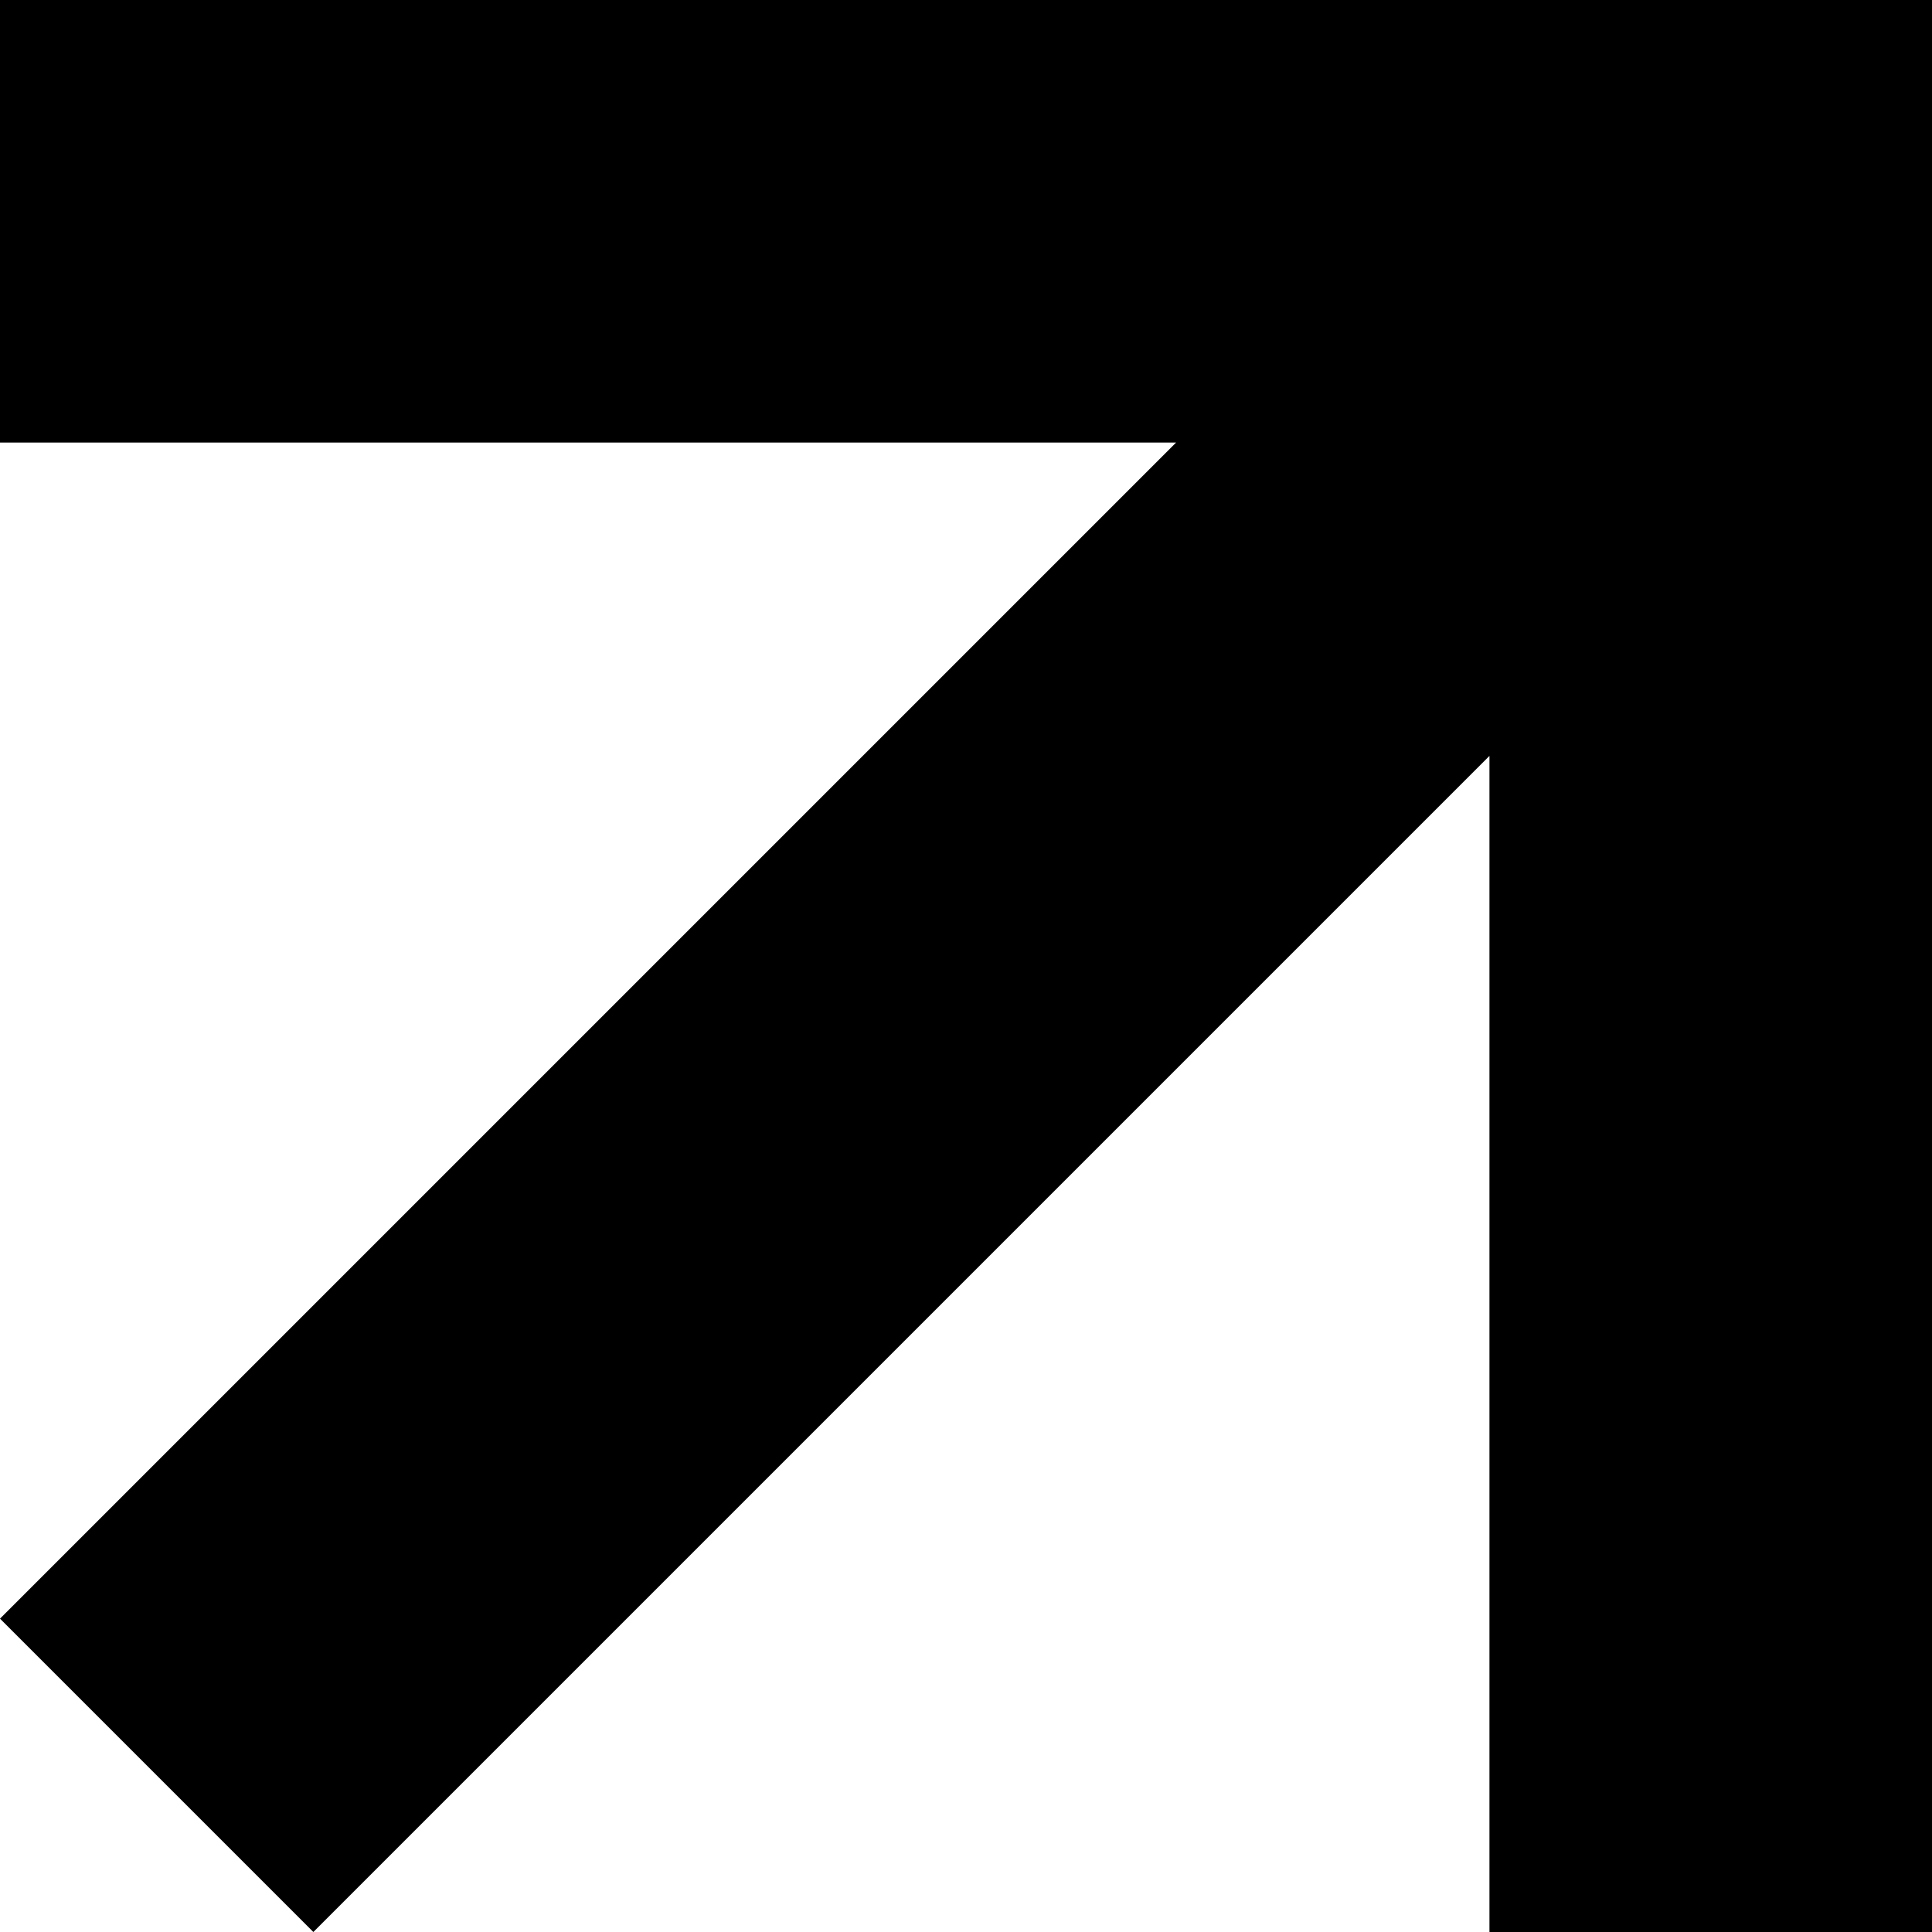
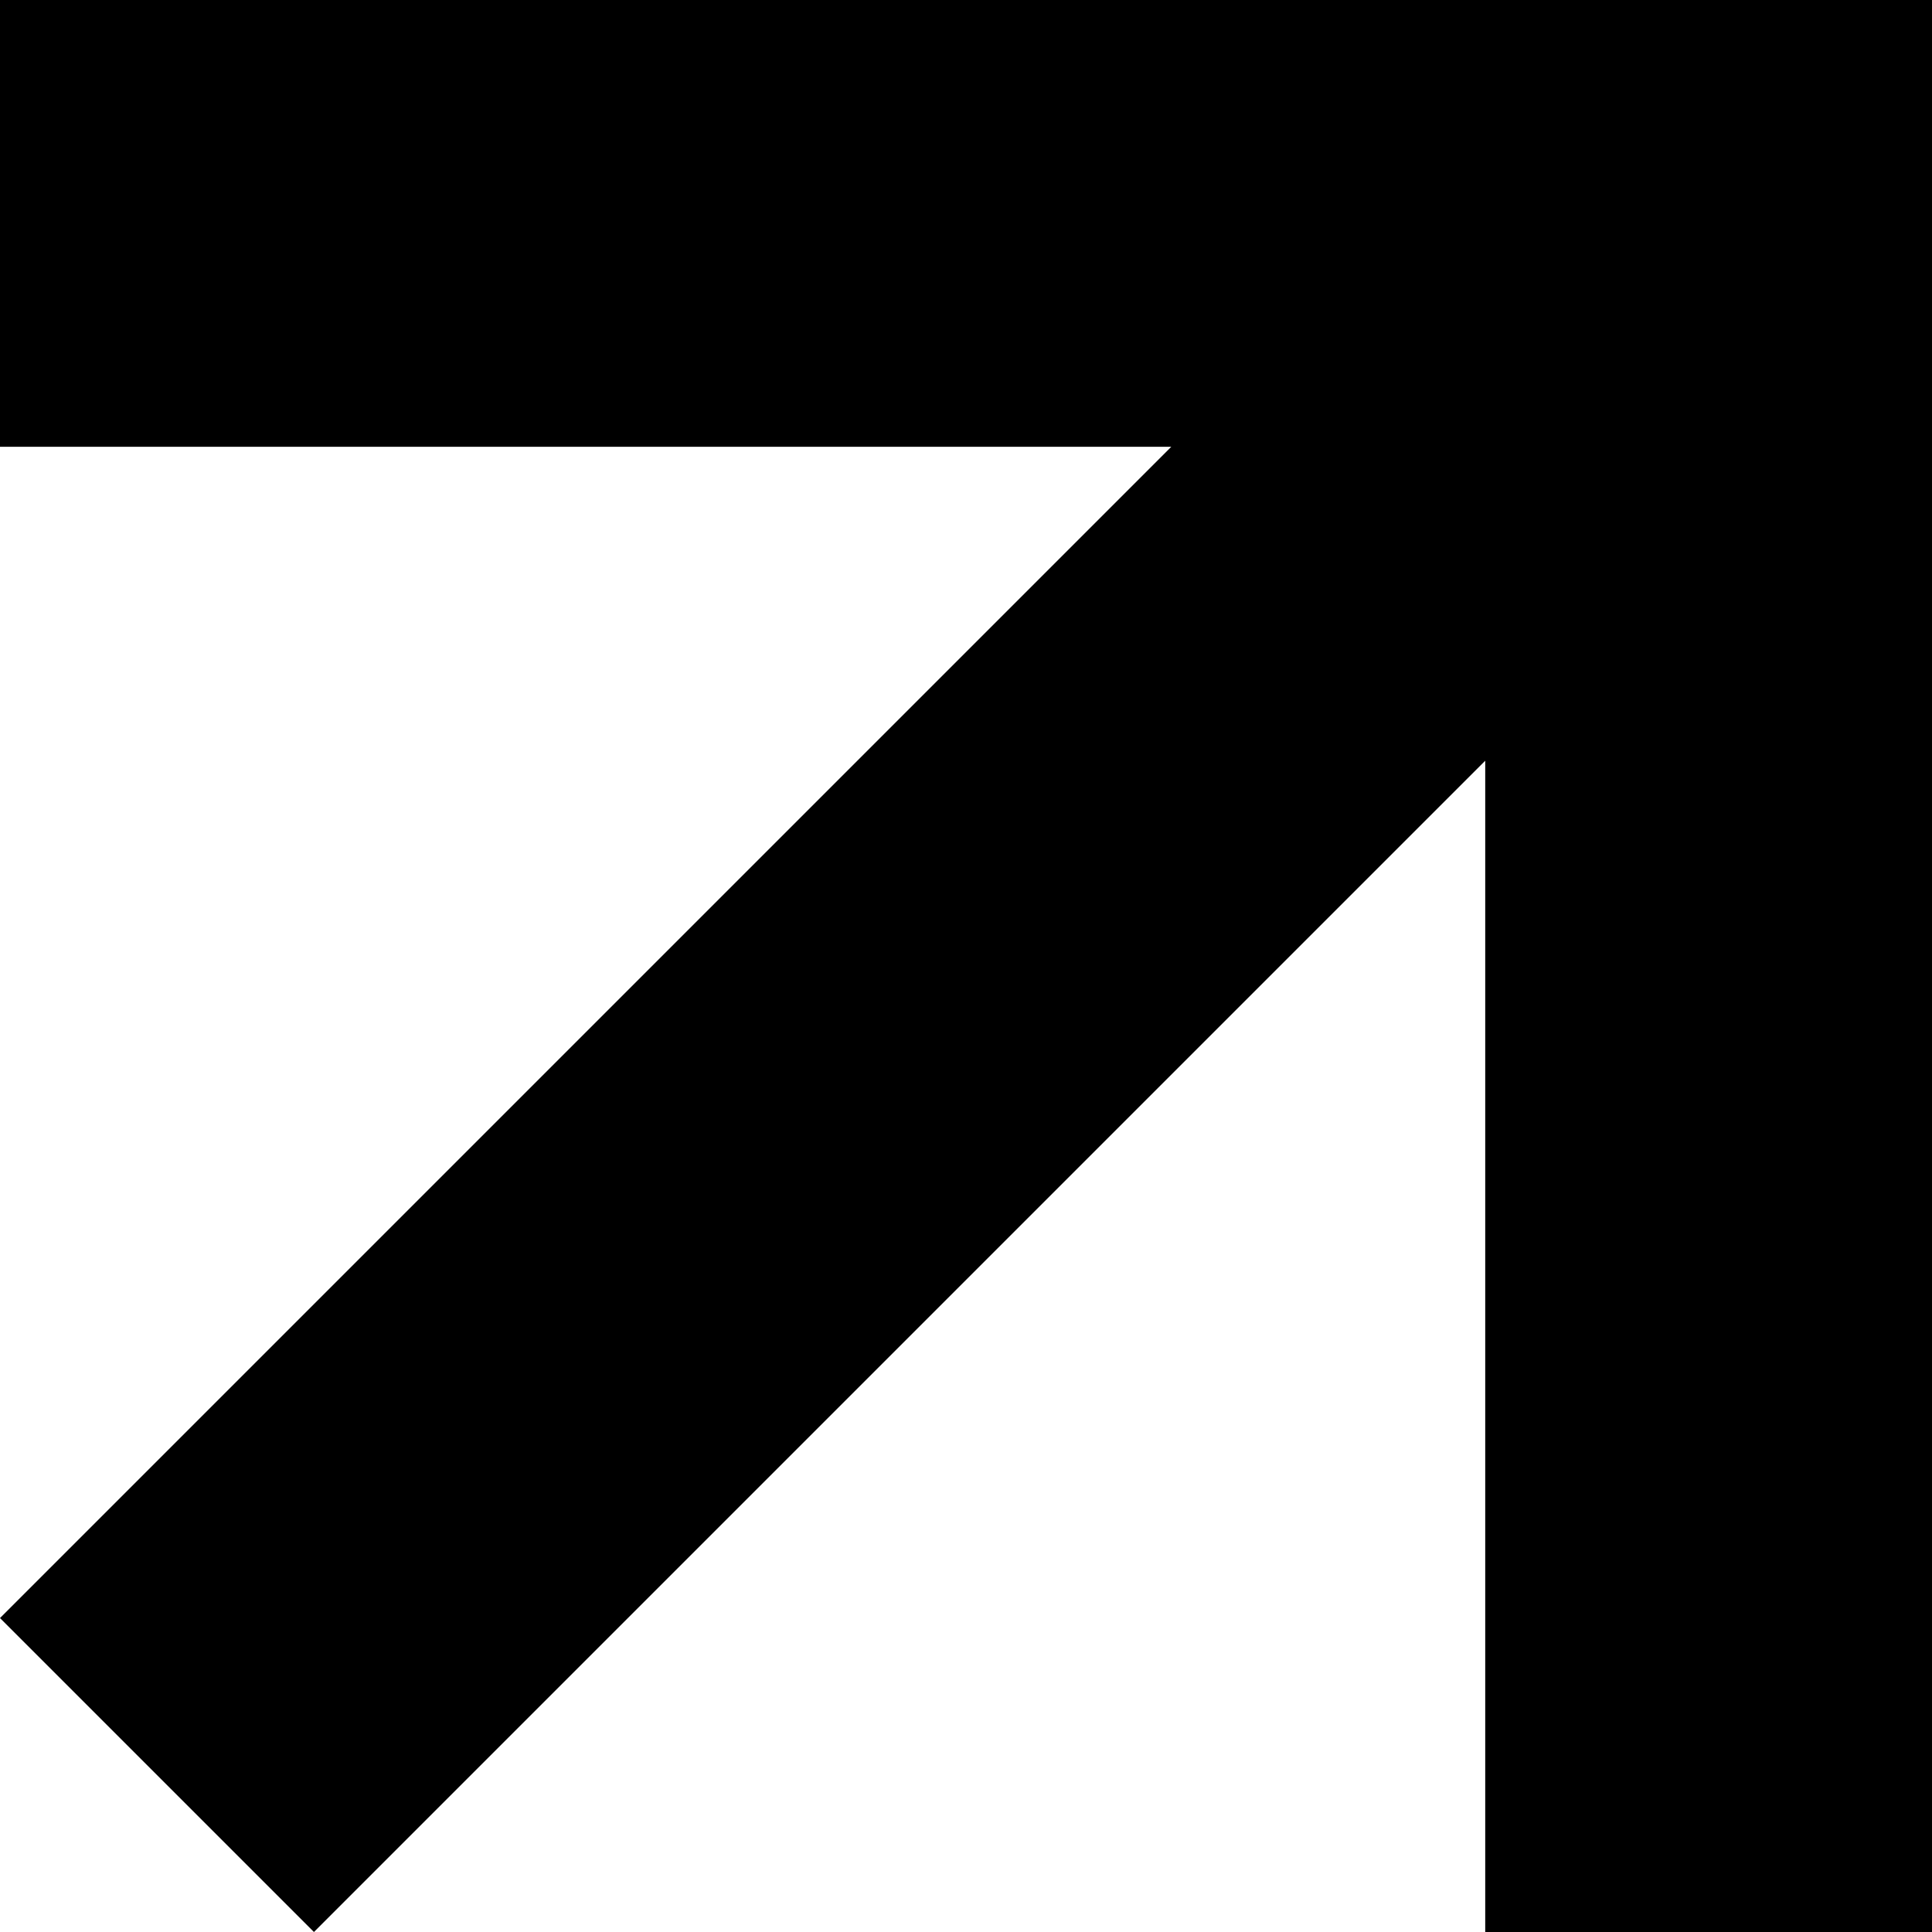
- <svg xmlns="http://www.w3.org/2000/svg" id="Layer_1" viewBox="0 0 32 32">
-   <polygon points="32 0 32 32 24.67 32 24.67 12.52 5.19 32 0 26.81 19.48 7.33 0 7.33 0 0 32 0" />
+ <svg xmlns="http://www.w3.org/2000/svg" id="Layer_1" version="1.1" viewBox="0 0 16 16">
+   <polygon points="16 0 16 16 12.3 16 12.3 6.3 2.6 16 0 13.4 9.7 3.7 0 3.7 0 0 16 0" />
</svg>
